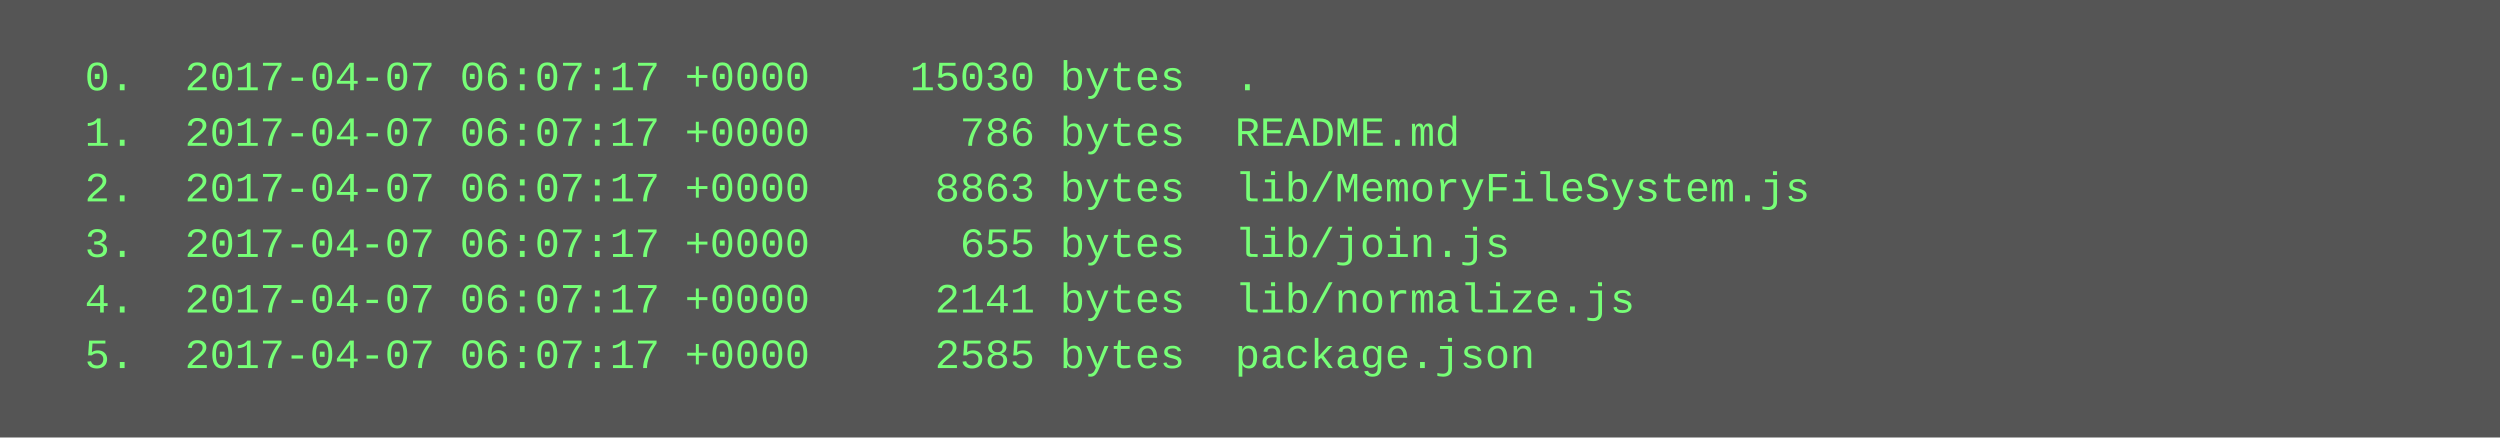
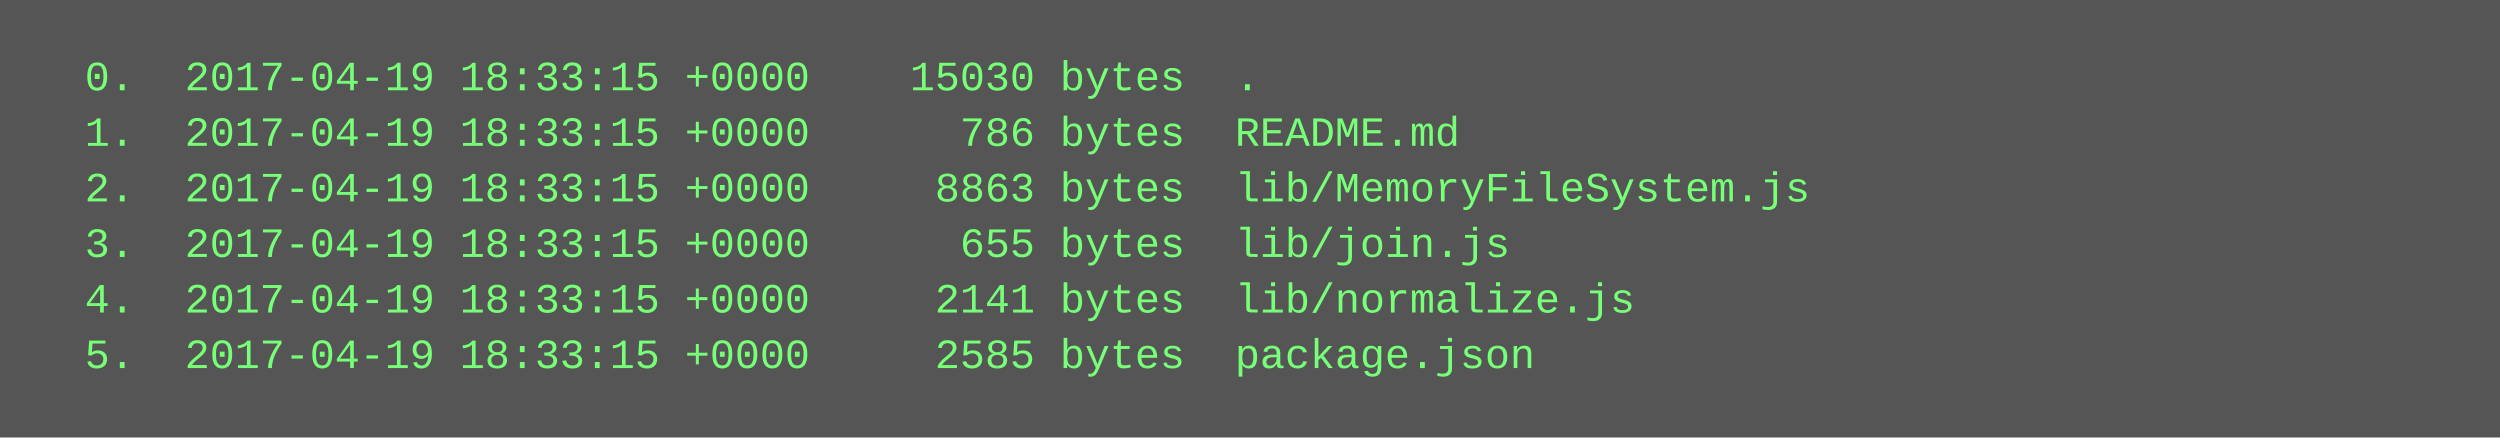
<svg xmlns="http://www.w3.org/2000/svg" height="126" width="720">
  <rect height="126" fill="#555" width="720" />
  <text fill="#7f7" font-family="Courier New" font-size="12" xml:space="preserve">
-     <tspan x="10" y="26">  0.  2017-04-07 06:07:17 +0000    15030 bytes  .</tspan>
-     <tspan x="10" y="42">  1.  2017-04-07 06:07:17 +0000      786 bytes  README.md</tspan>
-     <tspan x="10" y="58">  2.  2017-04-07 06:07:17 +0000     8863 bytes  lib/MemoryFileSystem.js</tspan>
-     <tspan x="10" y="74">  3.  2017-04-07 06:07:17 +0000      655 bytes  lib/join.js</tspan>
-     <tspan x="10" y="90">  4.  2017-04-07 06:07:17 +0000     2141 bytes  lib/normalize.js</tspan>
-     <tspan x="10" y="106">  5.  2017-04-07 06:07:17 +0000     2585 bytes  package.json</tspan>
+     <tspan x="10" y="26">  0.  2017-04-19 18:33:15 +0000    15030 bytes  .</tspan>
+     <tspan x="10" y="42">  1.  2017-04-19 18:33:15 +0000      786 bytes  README.md</tspan>
+     <tspan x="10" y="58">  2.  2017-04-19 18:33:15 +0000     8863 bytes  lib/MemoryFileSystem.js</tspan>
+     <tspan x="10" y="74">  3.  2017-04-19 18:33:15 +0000      655 bytes  lib/join.js</tspan>
+     <tspan x="10" y="90">  4.  2017-04-19 18:33:15 +0000     2141 bytes  lib/normalize.js</tspan>
+     <tspan x="10" y="106">  5.  2017-04-19 18:33:15 +0000     2585 bytes  package.json</tspan>
  </text>
</svg>
